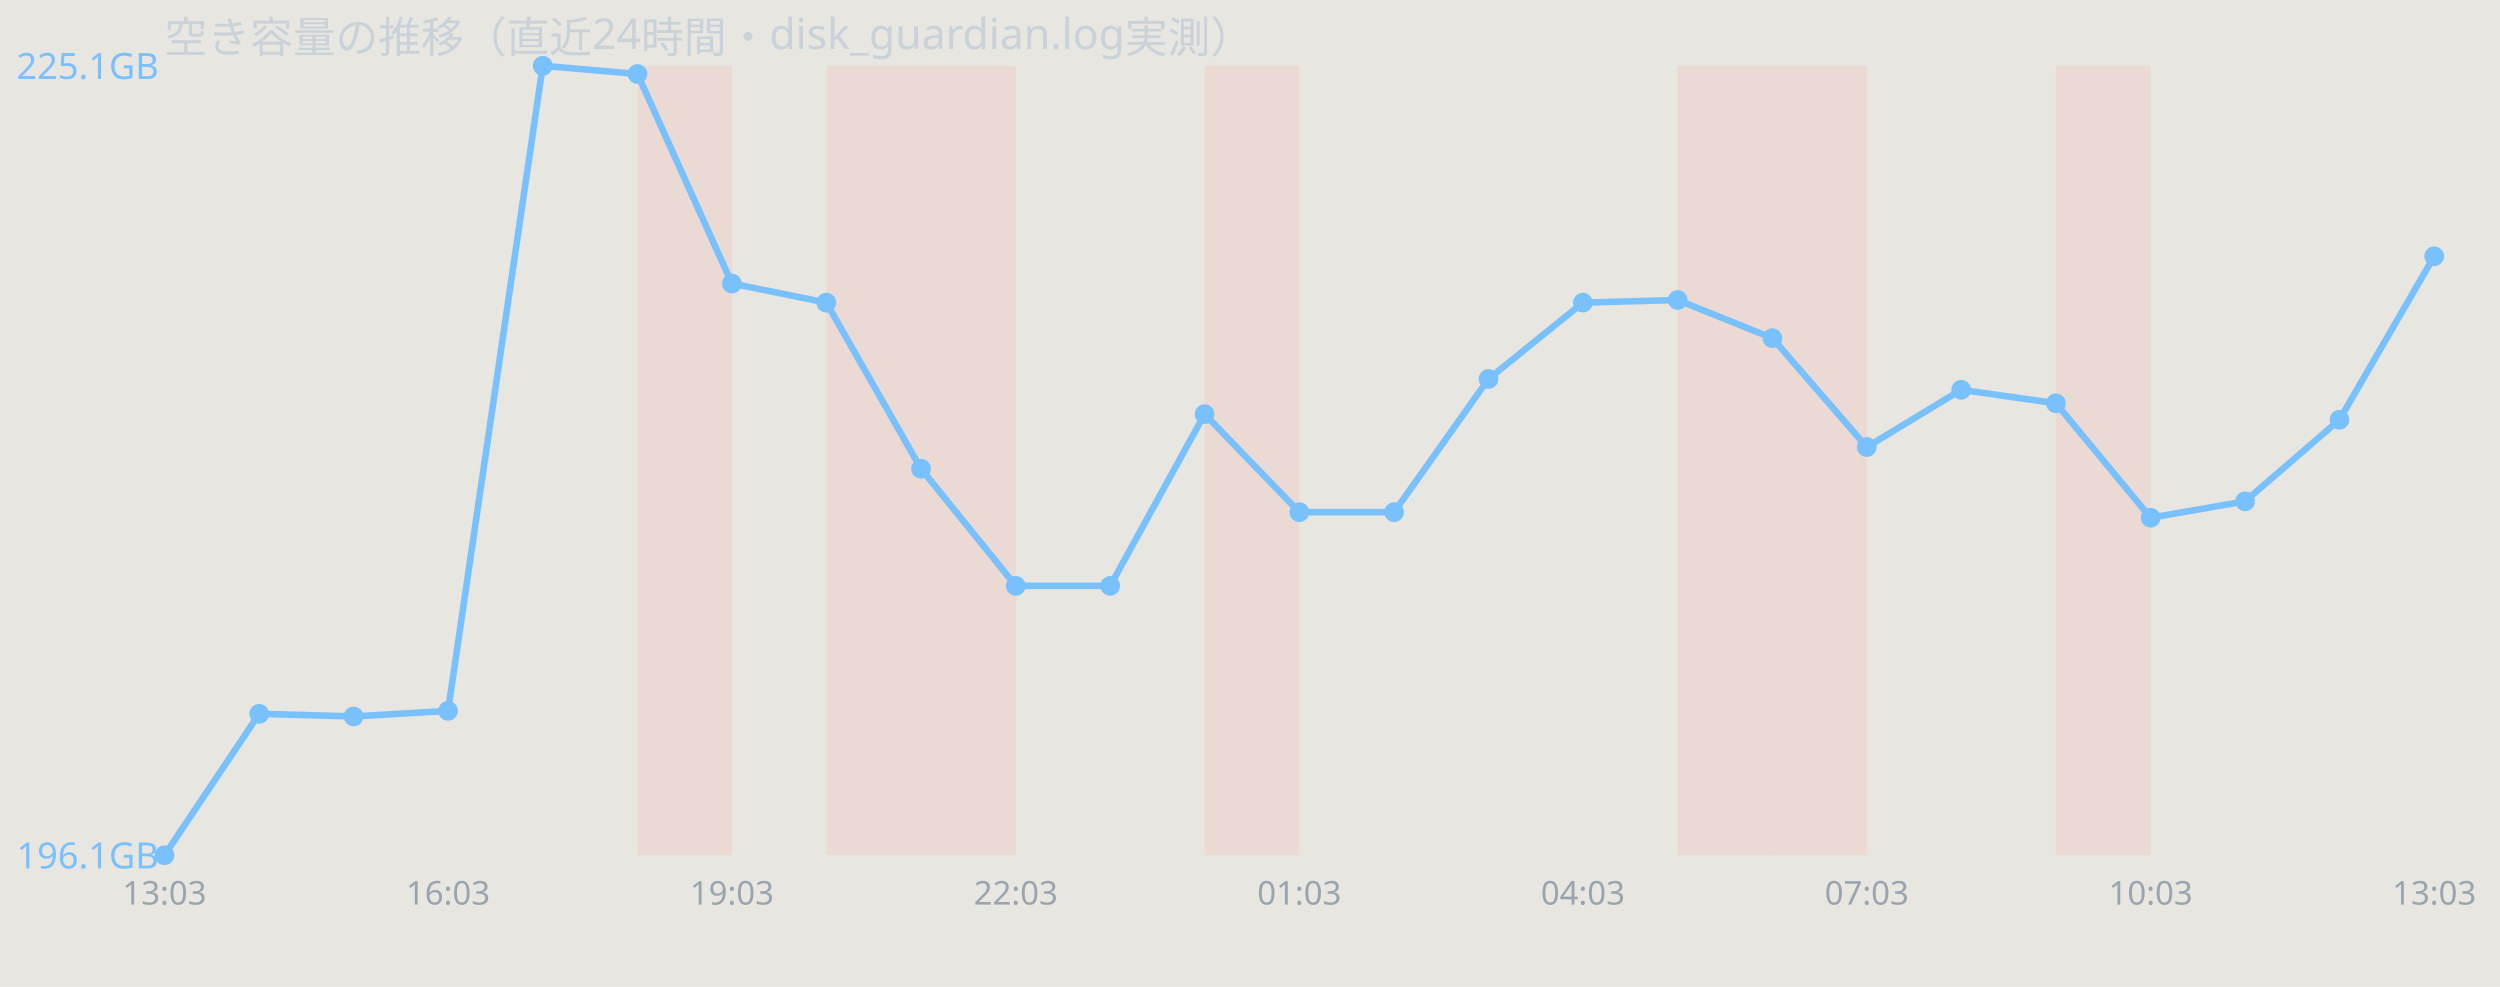
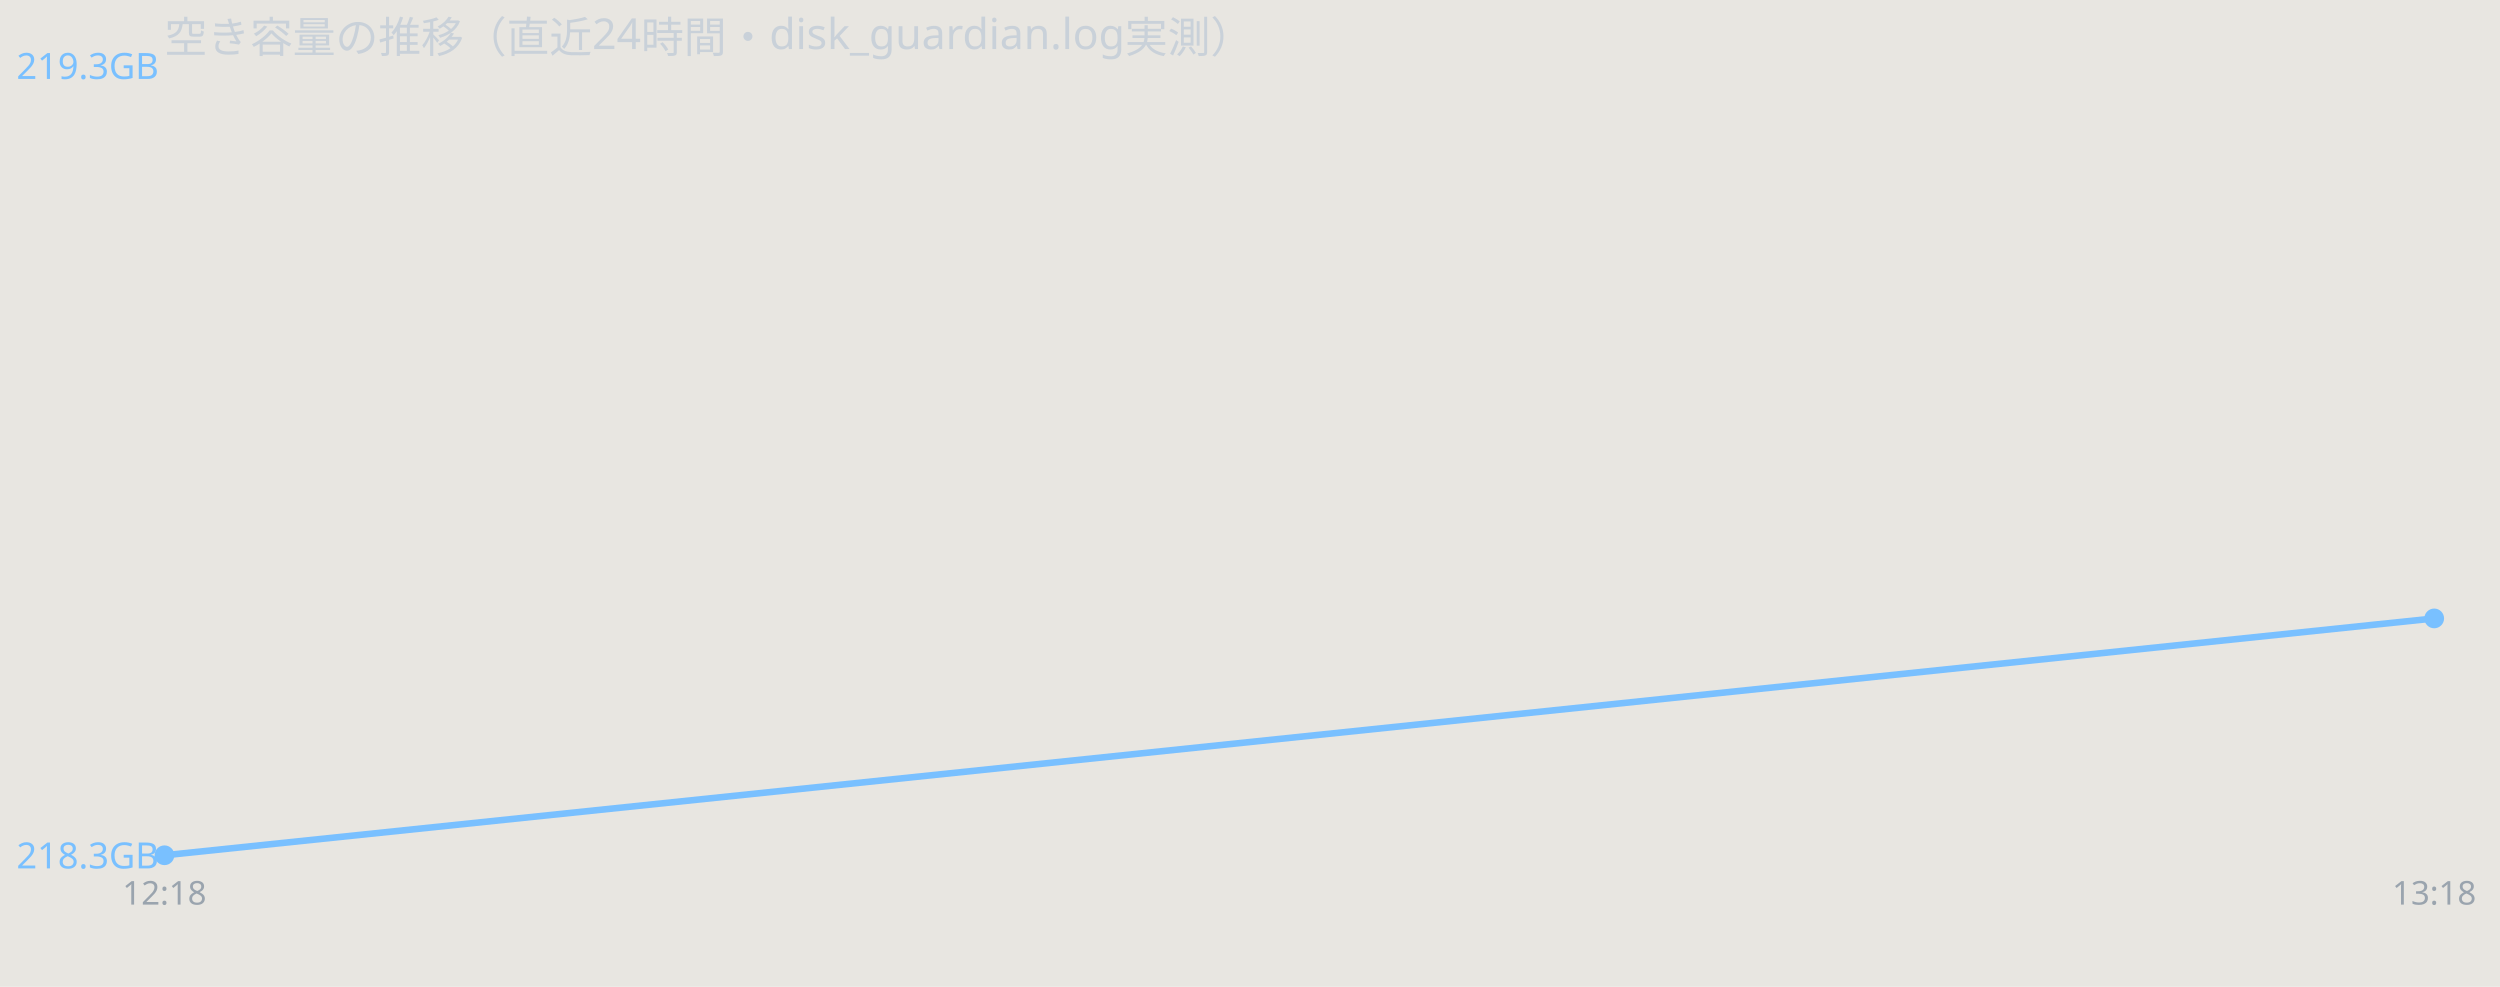
<svg xmlns="http://www.w3.org/2000/svg" width="760" height="300" viewBox="0 0 760 300" font-family="sans-serif">
  <rect width="760" height="300" fill="#e8e6e1" />
  <text x="50" y="16" font-size="13" fill="#c9d1d9">空き容量の推移（直近24時間・disk_guardian.log実測）</text>
-   <rect x="193.8" y="20" width="28.8" height="240" fill="#ff7b72" opacity="0.12" />
-   <rect x="251.2" y="20" width="28.8" height="240" fill="#ff7b72" opacity="0.12" />
-   <rect x="280.0" y="20" width="28.8" height="240" fill="#ff7b72" opacity="0.12" />
-   <rect x="366.2" y="20" width="28.8" height="240" fill="#ff7b72" opacity="0.12" />
-   <rect x="510.0" y="20" width="28.8" height="240" fill="#ff7b72" opacity="0.12" />
-   <rect x="538.8" y="20" width="28.8" height="240" fill="#ff7b72" opacity="0.12" />
-   <rect x="625.0" y="20" width="28.8" height="240" fill="#ff7b72" opacity="0.12" />
-   <polyline points="50.0,260.0 78.8,217.0 107.5,217.8 136.2,216.1 165.0,20.0 193.8,22.5 222.5,86.2 251.2,92.0 280.0,142.5 308.8,178.1 337.5,178.1 366.2,125.9 395.0,155.7 423.8,155.7 452.5,115.2 481.2,92.0 510.0,91.2 538.8,102.8 567.5,135.9 596.2,118.5 625.0,122.6 653.8,157.4 682.5,152.4 711.2,127.6 740.0,77.9" fill="none" stroke="#79c0ff" stroke-width="2" />
+   <polyline points="50.0,260.0 740.0,188.0" fill="none" stroke="#79c0ff" stroke-width="2" />
  <circle cx="50.0" cy="260.0" r="3" fill="#79c0ff" />
-   <circle cx="78.8" cy="217.0" r="3" fill="#79c0ff" />
-   <circle cx="107.5" cy="217.8" r="3" fill="#79c0ff" />
-   <circle cx="136.2" cy="216.1" r="3" fill="#79c0ff" />
-   <circle cx="165.0" cy="20.0" r="3" fill="#79c0ff" />
-   <circle cx="193.8" cy="22.5" r="3" fill="#79c0ff" />
-   <circle cx="222.5" cy="86.2" r="3" fill="#79c0ff" />
-   <circle cx="251.2" cy="92.0" r="3" fill="#79c0ff" />
-   <circle cx="280.0" cy="142.5" r="3" fill="#79c0ff" />
-   <circle cx="308.8" cy="178.1" r="3" fill="#79c0ff" />
-   <circle cx="337.5" cy="178.1" r="3" fill="#79c0ff" />
-   <circle cx="366.2" cy="125.9" r="3" fill="#79c0ff" />
-   <circle cx="395.0" cy="155.7" r="3" fill="#79c0ff" />
-   <circle cx="423.8" cy="155.7" r="3" fill="#79c0ff" />
-   <circle cx="452.5" cy="115.2" r="3" fill="#79c0ff" />
-   <circle cx="481.2" cy="92.0" r="3" fill="#79c0ff" />
-   <circle cx="510.0" cy="91.2" r="3" fill="#79c0ff" />
-   <circle cx="538.8" cy="102.8" r="3" fill="#79c0ff" />
-   <circle cx="567.5" cy="135.9" r="3" fill="#79c0ff" />
-   <circle cx="596.2" cy="118.5" r="3" fill="#79c0ff" />
-   <circle cx="625.0" cy="122.6" r="3" fill="#79c0ff" />
-   <circle cx="653.8" cy="157.4" r="3" fill="#79c0ff" />
-   <circle cx="682.5" cy="152.4" r="3" fill="#79c0ff" />
-   <circle cx="711.2" cy="127.6" r="3" fill="#79c0ff" />
-   <circle cx="740.0" cy="77.9" r="3" fill="#79c0ff" />
-   <text x="5" y="24.0" font-size="11" fill="#79c0ff">225.1GB</text>
-   <text x="5" y="264.0" font-size="11" fill="#79c0ff">196.1GB</text>
-   <text x="50.0" y="275" font-size="10" fill="#9aa4ae" text-anchor="middle">13:03</text>
-   <text x="136.2" y="275" font-size="10" fill="#9aa4ae" text-anchor="middle">16:03</text>
-   <text x="222.5" y="275" font-size="10" fill="#9aa4ae" text-anchor="middle">19:03</text>
-   <text x="308.8" y="275" font-size="10" fill="#9aa4ae" text-anchor="middle">22:03</text>
-   <text x="395.0" y="275" font-size="10" fill="#9aa4ae" text-anchor="middle">01:03</text>
-   <text x="481.2" y="275" font-size="10" fill="#9aa4ae" text-anchor="middle">04:03</text>
-   <text x="567.5" y="275" font-size="10" fill="#9aa4ae" text-anchor="middle">07:03</text>
-   <text x="653.8" y="275" font-size="10" fill="#9aa4ae" text-anchor="middle">10:03</text>
-   <text x="740.0" y="275" font-size="10" fill="#9aa4ae" text-anchor="middle">13:03</text>
+   <circle cx="740.0" cy="188.0" r="3" fill="#79c0ff" />
+   <text x="5" y="24.0" font-size="11" fill="#79c0ff">219.3GB</text>
+   <text x="5" y="264.0" font-size="11" fill="#79c0ff">218.3GB</text>
+   <text x="50.0" y="275" font-size="10" fill="#9aa4ae" text-anchor="middle">12:18</text>
+   <text x="740.0" y="275" font-size="10" fill="#9aa4ae" text-anchor="middle">13:18</text>
</svg>
